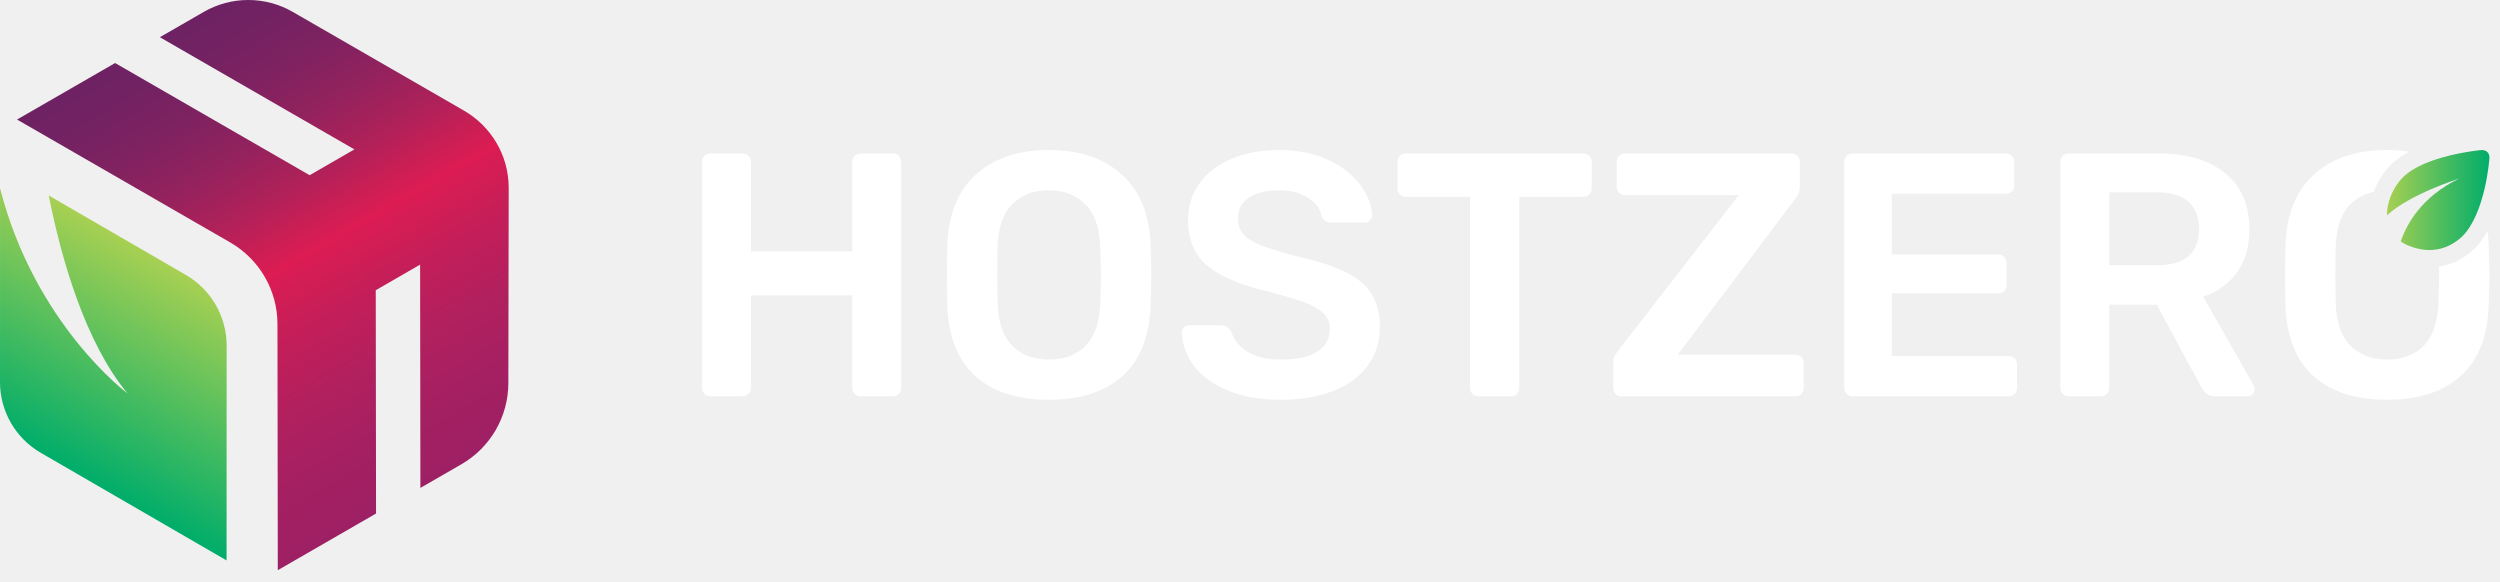
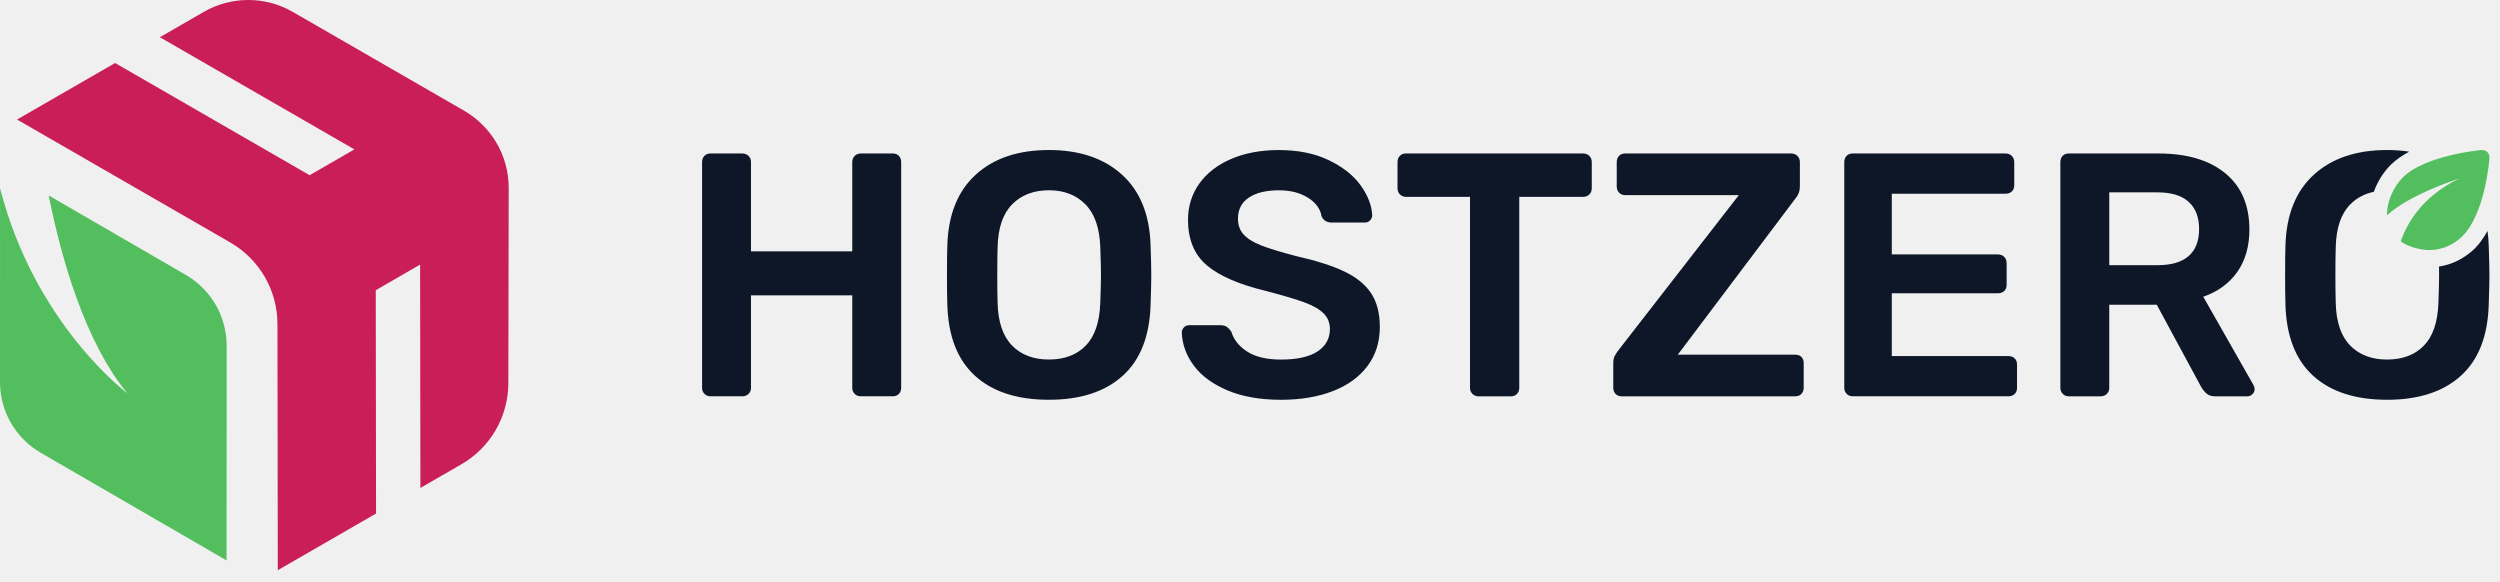
<svg xmlns="http://www.w3.org/2000/svg" width="215" height="50" viewBox="0 0 215 50" fill="none">
-   <path d="M60.588 33.873C60.449 33.734 60.379 33.566 60.379 33.367V13.947C60.379 13.727 60.443 13.549 60.573 13.409C60.702 13.271 60.876 13.2 61.095 13.2H63.839C64.057 13.2 64.237 13.27 64.376 13.409C64.515 13.549 64.585 13.726 64.585 13.947V21.613H73.295V13.947C73.295 13.727 73.365 13.549 73.504 13.409C73.643 13.271 73.812 13.2 74.011 13.2H76.785C77.004 13.2 77.177 13.27 77.307 13.409C77.436 13.549 77.501 13.726 77.501 13.947V33.365C77.501 33.565 77.436 33.733 77.307 33.873C77.177 34.011 77.004 34.081 76.785 34.081H74.011C73.812 34.081 73.643 34.011 73.504 33.873C73.365 33.733 73.295 33.565 73.295 33.365V25.401H64.585V33.365C64.585 33.565 64.515 33.733 64.376 33.873C64.237 34.011 64.058 34.081 63.839 34.081H61.095C60.896 34.081 60.727 34.013 60.588 33.873ZM83.856 32.322C82.344 30.95 81.549 28.912 81.47 26.206C81.45 25.63 81.44 24.785 81.44 23.671C81.44 22.537 81.45 21.683 81.47 21.105C81.549 18.46 82.365 16.431 83.916 15.02C85.467 13.607 87.565 12.902 90.21 12.902C92.835 12.902 94.928 13.607 96.489 15.02C98.05 16.431 98.87 18.46 98.95 21.105C98.99 22.259 99.01 23.114 99.01 23.671C99.01 24.209 98.99 25.052 98.95 26.206C98.87 28.912 98.07 30.95 96.548 32.322C95.027 33.694 92.914 34.38 90.209 34.38C87.485 34.38 85.367 33.694 83.856 32.322ZM93.371 29.727C94.147 28.931 94.564 27.709 94.624 26.056C94.664 24.863 94.684 24.058 94.684 23.64C94.684 23.183 94.664 22.378 94.624 21.224C94.564 19.595 94.136 18.375 93.342 17.57C92.546 16.765 91.502 16.363 90.21 16.363C88.898 16.363 87.843 16.765 87.048 17.57C86.252 18.375 85.835 19.595 85.795 21.224C85.775 21.802 85.765 22.607 85.765 23.64C85.765 24.654 85.775 25.46 85.795 26.056C85.835 27.688 86.247 28.905 87.033 29.712C87.818 30.517 88.877 30.919 90.21 30.919C91.541 30.919 92.596 30.521 93.371 29.727ZM105.572 33.575C104.299 33.038 103.334 32.333 102.678 31.456C102.022 30.582 101.674 29.628 101.634 28.593C101.634 28.434 101.694 28.291 101.813 28.162C101.932 28.032 102.081 27.968 102.261 27.968H104.975C105.194 27.968 105.373 28.017 105.512 28.116C105.651 28.216 105.781 28.355 105.9 28.535C106.098 29.212 106.551 29.777 107.257 30.235C107.963 30.694 108.932 30.922 110.165 30.922C111.557 30.922 112.606 30.689 113.312 30.221C114.018 29.755 114.371 29.113 114.371 28.297C114.371 27.761 114.192 27.312 113.834 26.956C113.476 26.598 112.934 26.285 112.208 26.015C111.482 25.747 110.403 25.424 108.971 25.047C106.624 24.489 104.904 23.753 103.811 22.838C102.717 21.924 102.17 20.613 102.17 18.901C102.17 17.747 102.488 16.718 103.124 15.813C103.76 14.909 104.67 14.197 105.854 13.681C107.037 13.164 108.414 12.905 109.986 12.905C111.636 12.905 113.063 13.194 114.266 13.771C115.469 14.348 116.384 15.068 117.01 15.934C117.636 16.799 117.969 17.659 118.009 18.514C118.009 18.672 117.949 18.817 117.83 18.945C117.711 19.076 117.562 19.14 117.382 19.14H114.548C114.11 19.14 113.812 18.96 113.653 18.602C113.553 17.965 113.166 17.434 112.49 17.006C111.814 16.579 110.978 16.366 109.984 16.366C108.89 16.366 108.03 16.575 107.404 16.991C106.778 17.41 106.464 18.017 106.464 18.811C106.464 19.349 106.623 19.796 106.941 20.154C107.259 20.512 107.756 20.826 108.433 21.093C109.109 21.361 110.093 21.666 111.386 22.003C113.156 22.401 114.563 22.849 115.607 23.345C116.651 23.843 117.421 24.468 117.919 25.224C118.416 25.98 118.665 26.945 118.665 28.117C118.665 29.41 118.312 30.529 117.606 31.474C116.9 32.419 115.906 33.139 114.623 33.636C113.34 34.133 111.853 34.382 110.163 34.382C108.375 34.38 106.844 34.111 105.572 33.575ZM126.63 33.873C126.491 33.734 126.421 33.566 126.421 33.367V16.93H120.903C120.704 16.93 120.535 16.86 120.396 16.721C120.257 16.582 120.187 16.402 120.187 16.183V13.947C120.187 13.727 120.251 13.549 120.381 13.409C120.51 13.271 120.684 13.2 120.903 13.2H136.146C136.364 13.2 136.544 13.27 136.683 13.409C136.822 13.549 136.892 13.726 136.892 13.947V16.183C136.892 16.402 136.822 16.581 136.683 16.721C136.544 16.86 136.365 16.93 136.146 16.93H130.657V33.367C130.657 33.566 130.592 33.734 130.463 33.873C130.333 34.013 130.16 34.083 129.941 34.083H127.137C126.939 34.081 126.77 34.013 126.63 33.873Z" fill="white" />
-   <path d="M138.935 33.873C138.805 33.734 138.741 33.556 138.741 33.337V31.218C138.741 30.96 138.786 30.752 138.875 30.593C138.965 30.433 139.069 30.274 139.188 30.116L149.539 16.782H139.755C139.556 16.782 139.387 16.712 139.248 16.573C139.109 16.433 139.039 16.255 139.039 16.035V13.947C139.039 13.729 139.103 13.55 139.233 13.409C139.362 13.271 139.536 13.2 139.755 13.2H154.043C154.262 13.2 154.441 13.271 154.58 13.409C154.719 13.55 154.789 13.727 154.789 13.947V16.035C154.789 16.433 154.659 16.782 154.401 17.079L144.289 30.503H154.401C154.62 30.503 154.794 30.567 154.923 30.697C155.052 30.826 155.117 31 155.117 31.218V33.367C155.117 33.566 155.052 33.734 154.923 33.873C154.794 34.013 154.62 34.083 154.401 34.083H139.456C139.238 34.081 139.064 34.013 138.935 33.873Z" fill="white" />
-   <path d="M158.817 33.873C158.678 33.734 158.608 33.566 158.608 33.367V13.947C158.608 13.727 158.672 13.549 158.802 13.409C158.931 13.271 159.105 13.2 159.324 13.2H172.479C172.698 13.2 172.877 13.27 173.016 13.409C173.155 13.549 173.225 13.726 173.225 13.947V15.944C173.225 16.163 173.155 16.337 173.016 16.466C172.876 16.596 172.698 16.66 172.479 16.66H162.695V21.881H171.823C172.041 21.881 172.221 21.951 172.36 22.09C172.499 22.229 172.569 22.407 172.569 22.627V24.506C172.569 24.724 172.499 24.898 172.36 25.027C172.221 25.157 172.042 25.221 171.823 25.221H162.695V30.62H172.718C172.936 30.62 173.116 30.686 173.255 30.814C173.394 30.945 173.464 31.119 173.464 31.337V33.365C173.464 33.584 173.394 33.758 173.255 33.888C173.116 34.017 172.937 34.081 172.718 34.081H159.325C159.125 34.081 158.956 34.013 158.817 33.873Z" fill="white" />
-   <path d="M193.806 33.127L189.481 25.52C190.734 25.084 191.708 24.372 192.404 23.389C193.1 22.404 193.448 21.186 193.448 19.733C193.448 17.645 192.757 16.035 191.375 14.902C189.993 13.768 188.079 13.2 185.633 13.2H177.907C177.688 13.2 177.513 13.271 177.385 13.409C177.255 13.55 177.191 13.727 177.191 13.947V33.367C177.191 33.566 177.261 33.734 177.4 33.873C177.539 34.013 177.708 34.083 177.907 34.083H180.651C180.869 34.083 181.049 34.013 181.188 33.873C181.327 33.734 181.396 33.566 181.396 33.367V26.207H185.483L189.301 33.278C189.44 33.516 189.599 33.709 189.779 33.859C189.958 34.008 190.206 34.084 190.525 34.084H193.269C193.428 34.084 193.572 34.023 193.702 33.904C193.832 33.785 193.896 33.636 193.896 33.458C193.896 33.356 193.866 33.246 193.806 33.127ZM188.228 22.015C187.631 22.543 186.737 22.806 185.543 22.806H181.397V16.543H185.543C186.736 16.543 187.631 16.816 188.228 17.363C188.825 17.91 189.123 18.689 189.123 19.703C189.123 20.718 188.825 21.488 188.228 22.015Z" fill="white" />
-   <path d="M213.925 19.863C213.613 20.431 213.247 20.959 212.81 21.395C211.894 22.256 210.872 22.752 209.754 22.924C209.76 23.212 209.764 23.462 209.764 23.642C209.764 24.059 209.744 24.864 209.704 26.058C209.644 27.709 209.227 28.931 208.451 29.727C207.676 30.523 206.621 30.921 205.289 30.921C203.956 30.921 202.897 30.517 202.112 29.712C201.326 28.907 200.913 27.689 200.874 26.058C200.854 25.462 200.844 24.655 200.844 23.642C200.844 22.608 200.854 21.802 200.874 21.226C200.914 19.596 201.331 18.377 202.127 17.572C202.675 17.017 203.355 16.666 204.149 16.494C204.461 15.633 204.956 14.823 205.597 14.182C206.044 13.736 206.595 13.36 207.196 13.043C206.595 12.95 205.96 12.902 205.289 12.902C202.643 12.902 200.546 13.608 198.995 15.02C197.444 16.431 196.628 18.46 196.549 21.105C196.529 21.683 196.519 22.537 196.519 23.671C196.519 24.785 196.529 25.63 196.549 26.206C196.628 28.912 197.424 30.95 198.936 32.322C200.447 33.694 202.564 34.38 205.29 34.38C207.994 34.38 210.107 33.694 211.628 32.322C213.15 30.95 213.95 28.912 214.03 26.206C214.07 25.052 214.09 24.209 214.09 23.671C214.09 23.114 214.07 22.259 214.03 21.105C214.018 20.674 213.978 20.264 213.925 19.863Z" fill="white" />
-   <path d="M10.961 33.831C7.298 29.401 5.264 22.207 4.19 16.811L15.986 23.645C18.156 24.902 19.492 27.221 19.491 29.729L19.486 48.197L3.505 38.94C1.335 37.682 -0.001 35.364 5.60984e-07 32.856L0.004 16.191C3.007 27.922 10.961 33.831 10.961 33.831Z" fill="url(#paint0_linear)" />
-   <path d="M39.914 9.521V9.52L25.179 1.024C22.81 -0.342 19.892 -0.342 17.523 1.024L13.748 3.2L30.477 12.847L26.63 15.068L9.898 5.42L1.466 10.28L19.807 20.855C22.312 22.299 23.857 24.97 23.862 27.86L23.89 49.036L32.34 44.163L32.315 24.959L36.129 22.756L36.154 41.962L39.68 39.928C42.174 38.49 43.713 35.833 43.718 32.953L43.748 16.174V16.148C43.744 13.315 42.202 10.844 39.914 9.521Z" fill="url(#paint1_linear)" />
-   <path d="M213.915 13.079C213.798 12.961 213.623 12.902 213.447 12.902C213.271 12.902 208.531 13.37 206.659 15.243C205.743 16.16 205.266 17.456 205.278 18.521C207.252 16.684 211.5 15.355 211.5 15.355C208.257 16.895 206.967 19.299 206.463 20.747C206.465 20.75 206.467 20.752 206.47 20.753C206.902 21.136 208.063 21.505 208.883 21.505C209.819 21.505 210.814 21.212 211.75 20.334C213.74 18.345 214.091 13.723 214.091 13.546C214.091 13.37 214.032 13.195 213.915 13.079Z" fill="url(#paint2_linear)" />
-   <defs>
-     <linearGradient id="paint0_linear" x1="15.017" y1="23.063" x2="5.251" y2="39.979" gradientUnits="userSpaceOnUse">
-       <stop stop-color="#A7D052" />
-       <stop offset="0.999" stop-color="#00AD6A" />
-     </linearGradient>
-     <linearGradient id="paint1_linear" x1="38.885" y1="40.386" x2="16.494" y2="1.604" gradientUnits="userSpaceOnUse">
-       <stop stop-color="#9E2064" />
-       <stop offset="0.103" stop-color="#A32062" />
-       <stop offset="0.238" stop-color="#B0205F" />
-       <stop offset="0.39" stop-color="#C61E58" />
-       <stop offset="0.5" stop-color="#DD1C53" />
-       <stop offset="0.51" stop-color="#D81D53" />
-       <stop offset="0.627" stop-color="#AF2159" />
-       <stop offset="0.738" stop-color="#91225E" />
-       <stop offset="0.84" stop-color="#7E2261" />
-       <stop offset="0.931" stop-color="#722262" />
-       <stop offset="1" stop-color="#6E2263" />
-     </linearGradient>
-     <linearGradient id="paint2_linear" x1="205.278" y1="17.204" x2="214.09" y2="17.204" gradientUnits="userSpaceOnUse">
-       <stop stop-color="#A7D052" />
-       <stop offset="0.999" stop-color="#00AD6A" />
-     </linearGradient>
-   </defs>
+   <path d="M60.588 33.873C60.449 33.734 60.379 33.566 60.379 33.367V13.947C60.379 13.727 60.443 13.549 60.573 13.409C60.702 13.271 60.876 13.2 61.095 13.2H63.839C64.057 13.2 64.237 13.27 64.376 13.409C64.515 13.549 64.585 13.726 64.585 13.947V21.613H73.295V13.947C73.295 13.727 73.365 13.549 73.504 13.409C73.643 13.271 73.812 13.2 74.011 13.2H76.785C77.004 13.2 77.177 13.27 77.307 13.409C77.436 13.549 77.501 13.726 77.501 13.947V33.365C77.501 33.565 77.436 33.733 77.307 33.873C77.177 34.011 77.004 34.081 76.785 34.081H74.011C73.812 34.081 73.643 34.011 73.504 33.873C73.365 33.733 73.295 33.565 73.295 33.365V25.401H64.585V33.365C64.585 33.565 64.515 33.733 64.376 33.873C64.237 34.011 64.058 34.081 63.839 34.081H61.095C60.896 34.081 60.727 34.013 60.588 33.873ZM83.856 32.322C82.344 30.95 81.549 28.912 81.47 26.206C81.45 25.63 81.44 24.785 81.44 23.671C81.44 22.537 81.45 21.683 81.47 21.105C81.549 18.46 82.365 16.431 83.916 15.02C85.467 13.607 87.565 12.902 90.21 12.902C92.835 12.902 94.928 13.607 96.489 15.02C98.05 16.431 98.87 18.46 98.95 21.105C98.99 22.259 99.01 23.114 99.01 23.671C99.01 24.209 98.99 25.052 98.95 26.206C98.87 28.912 98.07 30.95 96.548 32.322C95.027 33.694 92.914 34.38 90.209 34.38C87.485 34.38 85.367 33.694 83.856 32.322ZM93.371 29.727C94.147 28.931 94.564 27.709 94.624 26.056C94.664 24.863 94.684 24.058 94.684 23.64C94.684 23.183 94.664 22.378 94.624 21.224C94.564 19.595 94.136 18.375 93.342 17.57C92.546 16.765 91.502 16.363 90.21 16.363C88.898 16.363 87.843 16.765 87.048 17.57C86.252 18.375 85.835 19.595 85.795 21.224C85.775 21.802 85.765 22.607 85.765 23.64C85.765 24.654 85.775 25.46 85.795 26.056C85.835 27.688 86.247 28.905 87.033 29.712C87.818 30.517 88.877 30.919 90.21 30.919C91.541 30.919 92.596 30.521 93.371 29.727ZM105.572 33.575C104.299 33.038 103.334 32.333 102.678 31.456C102.022 30.582 101.674 29.628 101.634 28.593C101.634 28.434 101.694 28.291 101.813 28.162C101.932 28.032 102.081 27.968 102.261 27.968H104.975C105.194 27.968 105.373 28.017 105.512 28.116C105.651 28.216 105.781 28.355 105.9 28.535C106.098 29.212 106.551 29.777 107.257 30.235C107.963 30.694 108.932 30.922 110.165 30.922C111.557 30.922 112.606 30.689 113.312 30.221C114.018 29.755 114.371 29.113 114.371 28.297C114.371 27.761 114.192 27.312 113.834 26.956C113.476 26.598 112.934 26.285 112.208 26.015C111.482 25.747 110.403 25.424 108.971 25.047C106.624 24.489 104.904 23.753 103.811 22.838C102.717 21.924 102.17 20.613 102.17 18.901C102.17 17.747 102.488 16.718 103.124 15.813C103.76 14.909 104.67 14.197 105.854 13.681C107.037 13.164 108.414 12.905 109.986 12.905C111.636 12.905 113.063 13.194 114.266 13.771C115.469 14.348 116.384 15.068 117.01 15.934C117.636 16.799 117.969 17.659 118.009 18.514C118.009 18.672 117.949 18.817 117.83 18.945C117.711 19.076 117.562 19.14 117.382 19.14H114.548C114.11 19.14 113.812 18.96 113.653 18.602C113.553 17.965 113.166 17.434 112.49 17.006C111.814 16.579 110.978 16.366 109.984 16.366C108.89 16.366 108.03 16.575 107.404 16.991C106.778 17.41 106.464 18.017 106.464 18.811C106.464 19.349 106.623 19.796 106.941 20.154C107.259 20.512 107.756 20.826 108.433 21.093C109.109 21.361 110.093 21.666 111.386 22.003C113.156 22.401 114.563 22.849 115.607 23.345C116.651 23.843 117.421 24.468 117.919 25.224C118.416 25.98 118.665 26.945 118.665 28.117C118.665 29.41 118.312 30.529 117.606 31.474C116.9 32.419 115.906 33.139 114.623 33.636C113.34 34.133 111.853 34.382 110.163 34.382C108.375 34.38 106.844 34.111 105.572 33.575ZM126.63 33.873C126.491 33.734 126.421 33.566 126.421 33.367V16.93H120.903C120.704 16.93 120.535 16.86 120.396 16.721C120.257 16.582 120.187 16.402 120.187 16.183V13.947C120.187 13.727 120.251 13.549 120.381 13.409C120.51 13.271 120.684 13.2 120.903 13.2H136.146C136.364 13.2 136.544 13.27 136.683 13.409C136.822 13.549 136.892 13.726 136.892 13.947V16.183C136.892 16.402 136.822 16.581 136.683 16.721C136.544 16.86 136.365 16.93 136.146 16.93H130.657V33.367C130.657 33.566 130.592 33.734 130.463 33.873C130.333 34.013 130.16 34.083 129.941 34.083H127.137C126.939 34.081 126.77 34.013 126.63 33.873Z" fill="#0D1727" />
+   <path d="M138.935 33.873C138.805 33.734 138.741 33.556 138.741 33.337V31.218C138.741 30.96 138.786 30.752 138.875 30.593C138.965 30.433 139.069 30.274 139.188 30.116L149.539 16.782H139.755C139.556 16.782 139.387 16.712 139.248 16.573C139.109 16.433 139.039 16.255 139.039 16.035V13.947C139.039 13.729 139.103 13.55 139.233 13.409C139.362 13.271 139.536 13.2 139.755 13.2H154.043C154.262 13.2 154.441 13.271 154.58 13.409C154.719 13.55 154.789 13.727 154.789 13.947V16.035C154.789 16.433 154.659 16.782 154.401 17.079L144.289 30.503H154.401C154.62 30.503 154.794 30.567 154.923 30.697C155.052 30.826 155.117 31 155.117 31.218V33.367C155.117 33.566 155.052 33.734 154.923 33.873C154.794 34.013 154.62 34.083 154.401 34.083H139.456C139.238 34.081 139.064 34.013 138.935 33.873Z" fill="#0D1727" />
+   <path d="M158.817 33.873C158.678 33.734 158.608 33.566 158.608 33.367V13.947C158.608 13.727 158.672 13.549 158.802 13.409C158.931 13.271 159.105 13.2 159.324 13.2H172.479C172.698 13.2 172.877 13.27 173.016 13.409C173.155 13.549 173.225 13.726 173.225 13.947V15.944C173.225 16.163 173.155 16.337 173.016 16.466C172.876 16.596 172.698 16.66 172.479 16.66H162.695V21.881H171.823C172.041 21.881 172.221 21.951 172.36 22.09C172.499 22.229 172.569 22.407 172.569 22.627V24.506C172.569 24.724 172.499 24.898 172.36 25.027C172.221 25.157 172.042 25.221 171.823 25.221H162.695V30.62H172.718C172.936 30.62 173.116 30.686 173.255 30.814C173.394 30.945 173.464 31.119 173.464 31.337V33.365C173.464 33.584 173.394 33.758 173.255 33.888C173.116 34.017 172.937 34.081 172.718 34.081H159.325C159.125 34.081 158.956 34.013 158.817 33.873Z" fill="#0D1727" />
+   <path d="M193.806 33.127L189.481 25.52C190.734 25.084 191.708 24.372 192.404 23.389C193.1 22.404 193.448 21.186 193.448 19.733C193.448 17.645 192.757 16.035 191.375 14.902C189.993 13.768 188.079 13.2 185.633 13.2H177.907C177.688 13.2 177.513 13.271 177.385 13.409C177.255 13.55 177.191 13.727 177.191 13.947V33.367C177.191 33.566 177.261 33.734 177.4 33.873C177.539 34.013 177.708 34.083 177.907 34.083H180.651C180.869 34.083 181.049 34.013 181.188 33.873C181.327 33.734 181.396 33.566 181.396 33.367V26.207H185.483L189.301 33.278C189.44 33.516 189.599 33.709 189.779 33.859C189.958 34.008 190.206 34.084 190.525 34.084H193.269C193.428 34.084 193.572 34.023 193.702 33.904C193.832 33.785 193.896 33.636 193.896 33.458C193.896 33.356 193.866 33.246 193.806 33.127ZM188.228 22.015C187.631 22.543 186.737 22.806 185.543 22.806H181.397V16.543H185.543C186.736 16.543 187.631 16.816 188.228 17.363C188.825 17.91 189.123 18.689 189.123 19.703C189.123 20.718 188.825 21.488 188.228 22.015Z" fill="#0D1727" />
+   <path d="M213.925 19.863C213.613 20.431 213.247 20.959 212.81 21.395C211.894 22.256 210.872 22.752 209.754 22.924C209.76 23.212 209.764 23.462 209.764 23.642C209.764 24.059 209.744 24.864 209.704 26.058C209.644 27.709 209.227 28.931 208.451 29.727C207.676 30.523 206.621 30.921 205.289 30.921C203.956 30.921 202.897 30.517 202.112 29.712C201.326 28.907 200.913 27.689 200.874 26.058C200.854 25.462 200.844 24.655 200.844 23.642C200.844 22.608 200.854 21.802 200.874 21.226C200.914 19.596 201.331 18.377 202.127 17.572C202.675 17.017 203.355 16.666 204.149 16.494C204.461 15.633 204.956 14.823 205.597 14.182C206.044 13.736 206.595 13.36 207.196 13.043C206.595 12.95 205.96 12.902 205.289 12.902C202.643 12.902 200.546 13.608 198.995 15.02C197.444 16.431 196.628 18.46 196.549 21.105C196.529 21.683 196.519 22.537 196.519 23.671C196.519 24.785 196.529 25.63 196.549 26.206C196.628 28.912 197.424 30.95 198.936 32.322C200.447 33.694 202.564 34.38 205.29 34.38C207.994 34.38 210.107 33.694 211.628 32.322C213.15 30.95 213.95 28.912 214.03 26.206C214.07 25.052 214.09 24.209 214.09 23.671C214.09 23.114 214.07 22.259 214.03 21.105C214.018 20.674 213.978 20.264 213.925 19.863Z" fill="#0D1727" />
+   <path d="M10.961 33.831C7.298 29.401 5.264 22.207 4.19 16.811L15.986 23.645C18.156 24.902 19.492 27.221 19.491 29.729L19.486 48.197L3.505 38.94C1.335 37.682 -0.001 35.364 5.60984e-07 32.856L0.004 16.191C3.007 27.922 10.961 33.831 10.961 33.831Z" fill="#52BE5E" />
+   <path d="M39.914 9.521V9.52L25.179 1.024C22.81 -0.342 19.892 -0.342 17.523 1.024L13.748 3.2L30.477 12.847L26.63 15.068L9.898 5.42L1.466 10.28L19.807 20.855C22.312 22.299 23.857 24.97 23.862 27.86L23.89 49.036L32.34 44.163L32.315 24.959L36.129 22.756L36.154 41.962L39.68 39.928C42.174 38.49 43.713 35.833 43.718 32.953L43.748 16.174V16.148C43.744 13.315 42.202 10.844 39.914 9.521Z" fill="#C91E58" />
+   <path d="M213.915 13.079C213.798 12.961 213.623 12.902 213.447 12.902C213.271 12.902 208.531 13.37 206.659 15.243C205.743 16.16 205.266 17.456 205.278 18.521C207.252 16.684 211.5 15.355 211.5 15.355C208.257 16.895 206.967 19.299 206.463 20.747C206.465 20.75 206.467 20.752 206.47 20.753C206.902 21.136 208.063 21.505 208.883 21.505C209.819 21.505 210.814 21.212 211.75 20.334C213.74 18.345 214.091 13.723 214.091 13.546C214.091 13.37 214.032 13.195 213.915 13.079Z" fill="#52BE5E" />
</svg>
